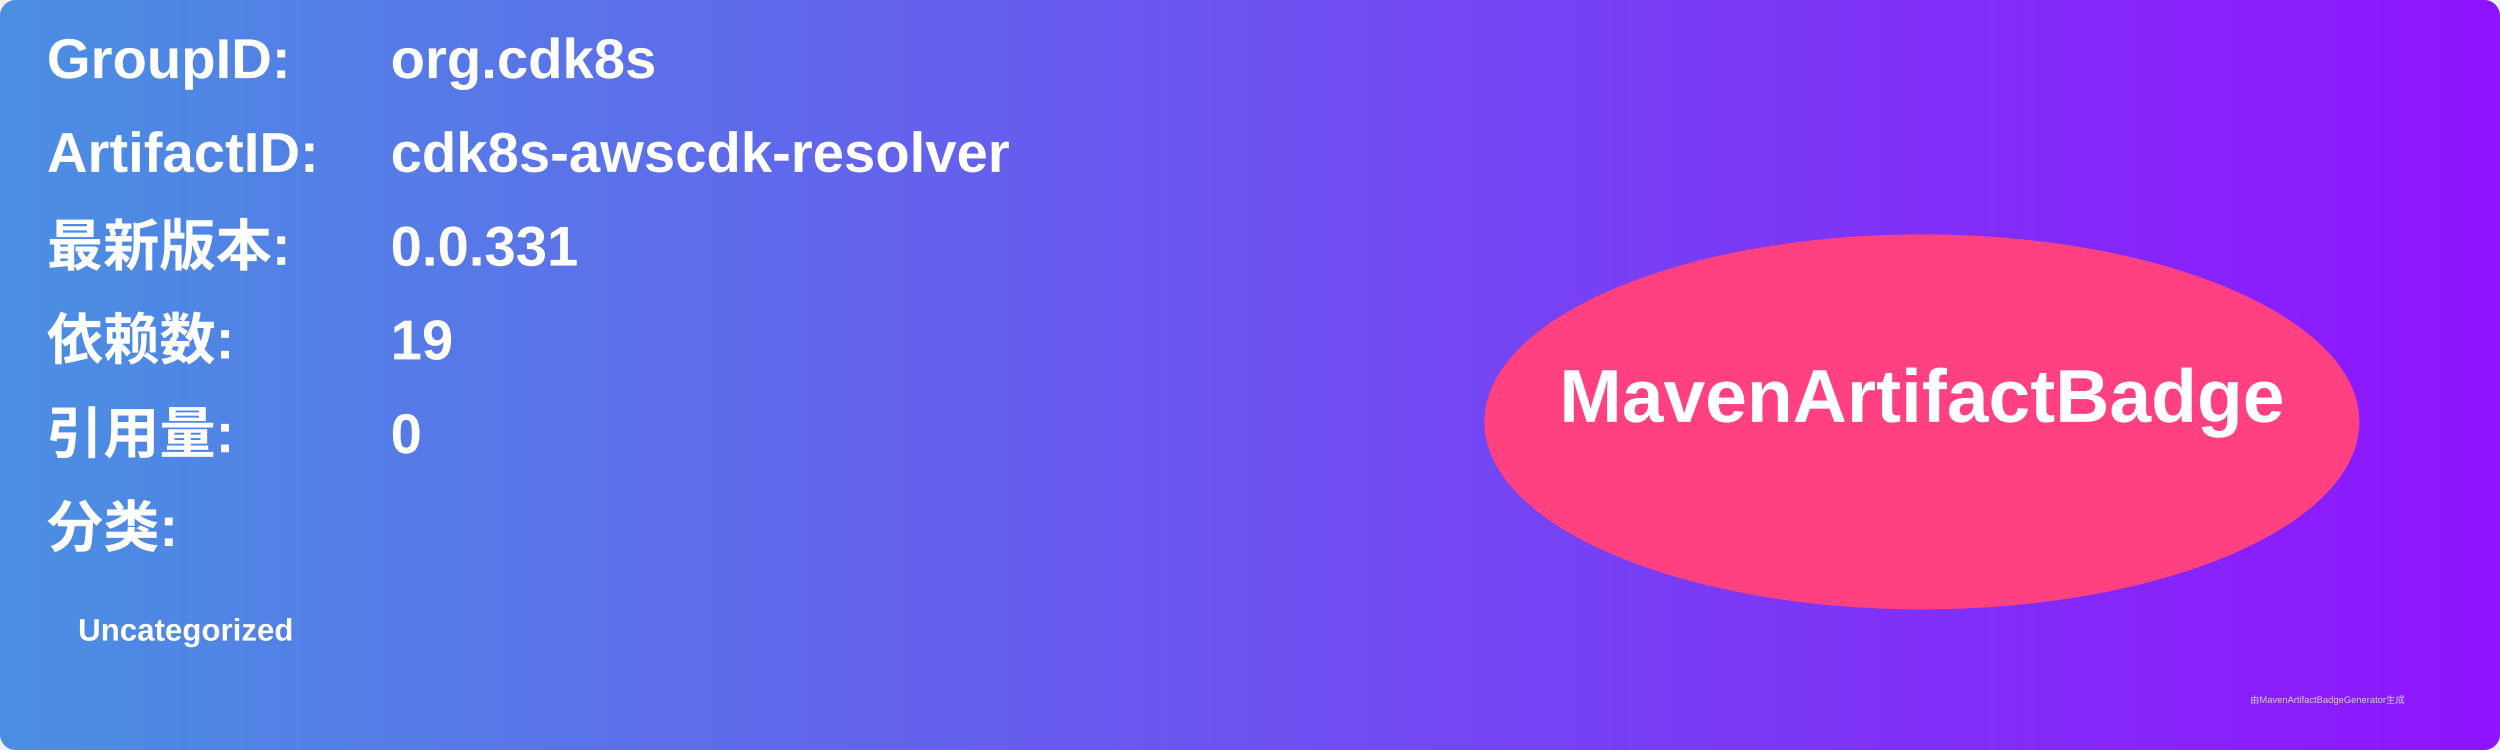
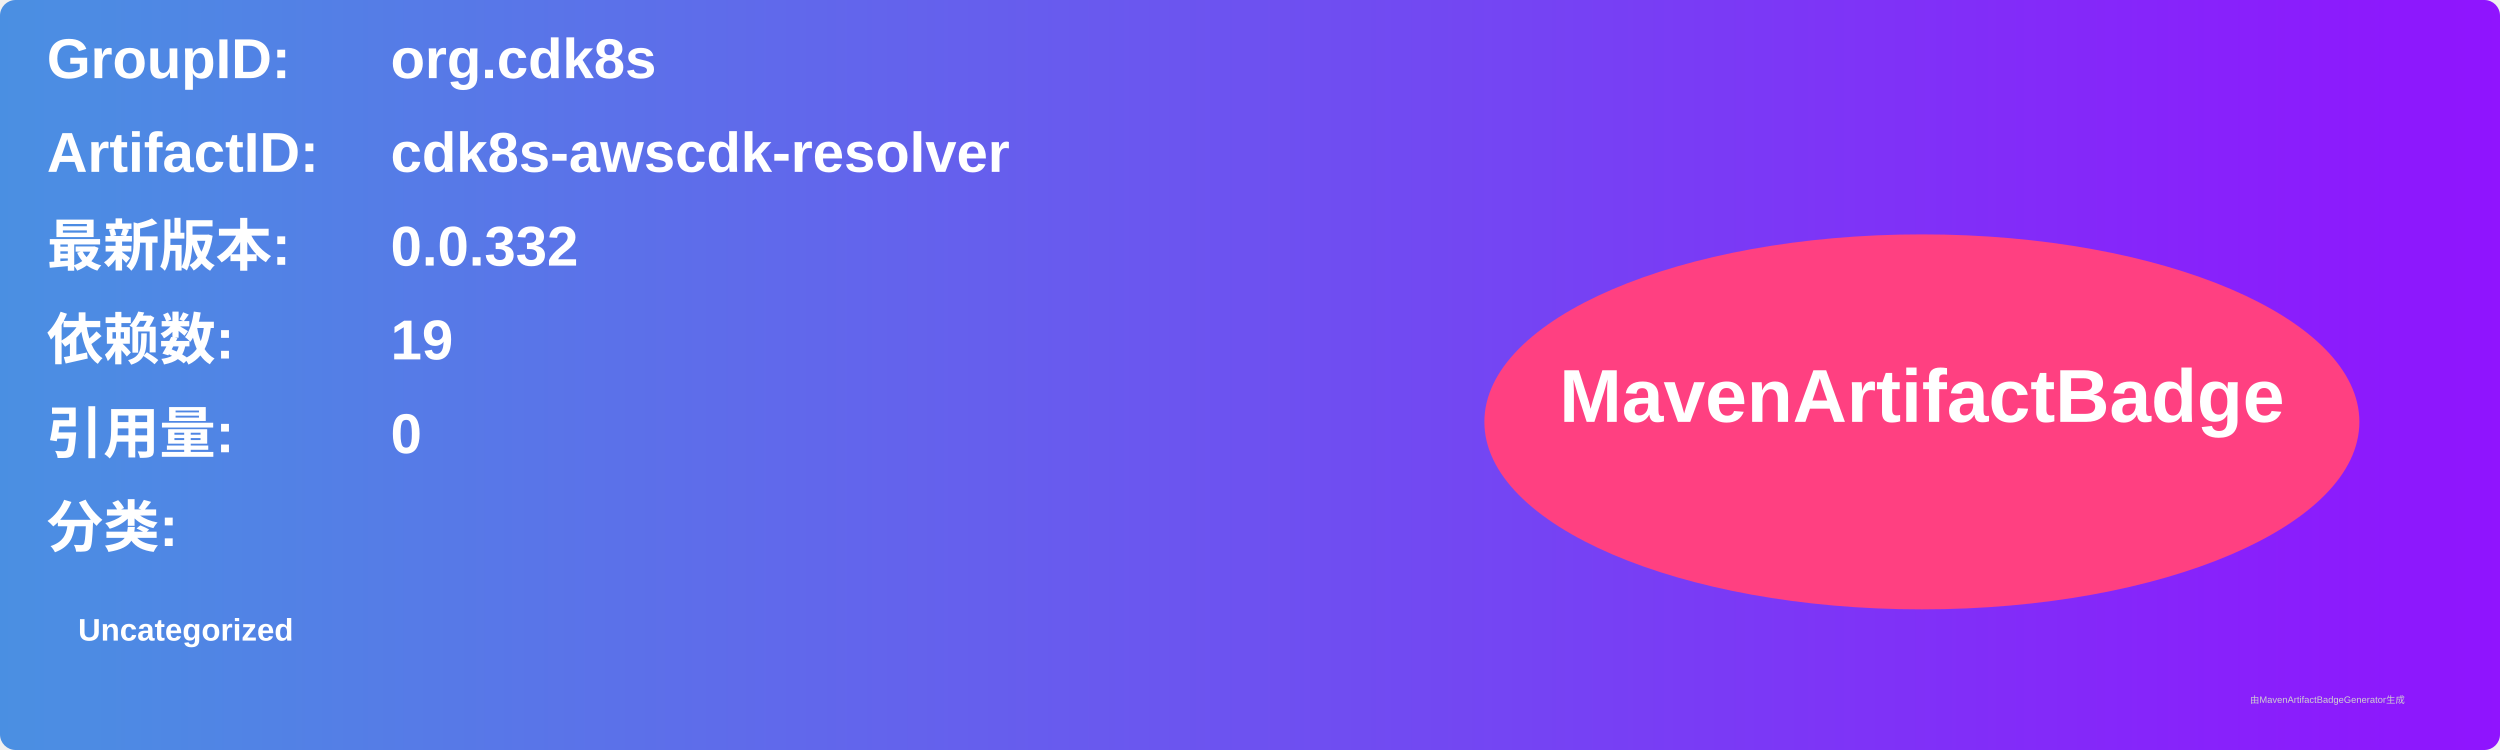
<svg xmlns="http://www.w3.org/2000/svg" width="800" height="240" viewBox="0 0 800 240">
  <linearGradient id="grad" x1="0%" y1="0%" x2="100%" y2="0%">
    <stop offset="0%" stop-color="#4a90e2" />
    <stop offset="100%" stop-color="#9013fe" />
  </linearGradient>
  <rect width="100%" height="100%" rx="5" ry="5" fill="url(#grad)" />
  <g transform="translate(15, 15)">
    <text x="0" y="10" font-family="Arial" font-size="18" fill="white" font-weight="bold" width="260">GroupID:</text>
    <text x="110" y="10" font-family="Arial" font-size="18" fill="white" font-weight="bold" width="460">org.cdk8s</text>
    <text x="0" y="40" font-family="Arial" font-size="18" fill="white" font-weight="bold" width="260">ArtifactID:</text>
    <text x="110" y="40" font-family="Arial" font-size="18" fill="white" font-weight="bold" width="460">cdk8s-awscdk-resolver</text>
    <text x="0" y="70" font-family="Arial" font-size="18" fill="white" font-weight="bold">最新版本:</text>
    <text x="110" y="70" font-family="Arial" font-size="18" fill="white" font-weight="bold">
-       <tspan font-weight="bold">0.0.331</tspan>
+       <tspan font-weight="bold">0.0.332</tspan>
    </text>
    <text x="0" y="100" font-family="Arial" font-size="18" fill="white" font-weight="bold">依赖数: </text>
    <text x="110" y="100" font-family="Arial" font-size="18" fill="white">
      <tspan font-weight="bold">19</tspan>
    </text>
    <text x="0" y="130" font-family="Arial" font-size="18" fill="white" font-weight="bold">引用量: </text>
    <text x="110" y="130" font-family="Arial" font-size="18" fill="white">
      <tspan font-weight="bold">0</tspan>
    </text>
    <text x="0" y="160" font-family="Arial" font-size="18" fill="white" font-weight="bold">分类:</text>
    <text x="10" y="190" font-family="Arial" font-size="10" fill="white">
      <tspan font-weight="bold">Uncategorized</tspan>
    </text>
    <ellipse cx="600" cy="120" rx="140" ry="60" fill="#ff4081" />
    <text x="600" y="120" text-anchor="middle" font-family="Arial" font-size="24" fill="white" font-weight="bold">MavenArtifactBadge</text>
  </g>
  <text x="720" y="225" font-family="Arial" font-size="3" fill="#d0d0d0">由MavenArtifactBadgeGenerator生成</text>
</svg>
